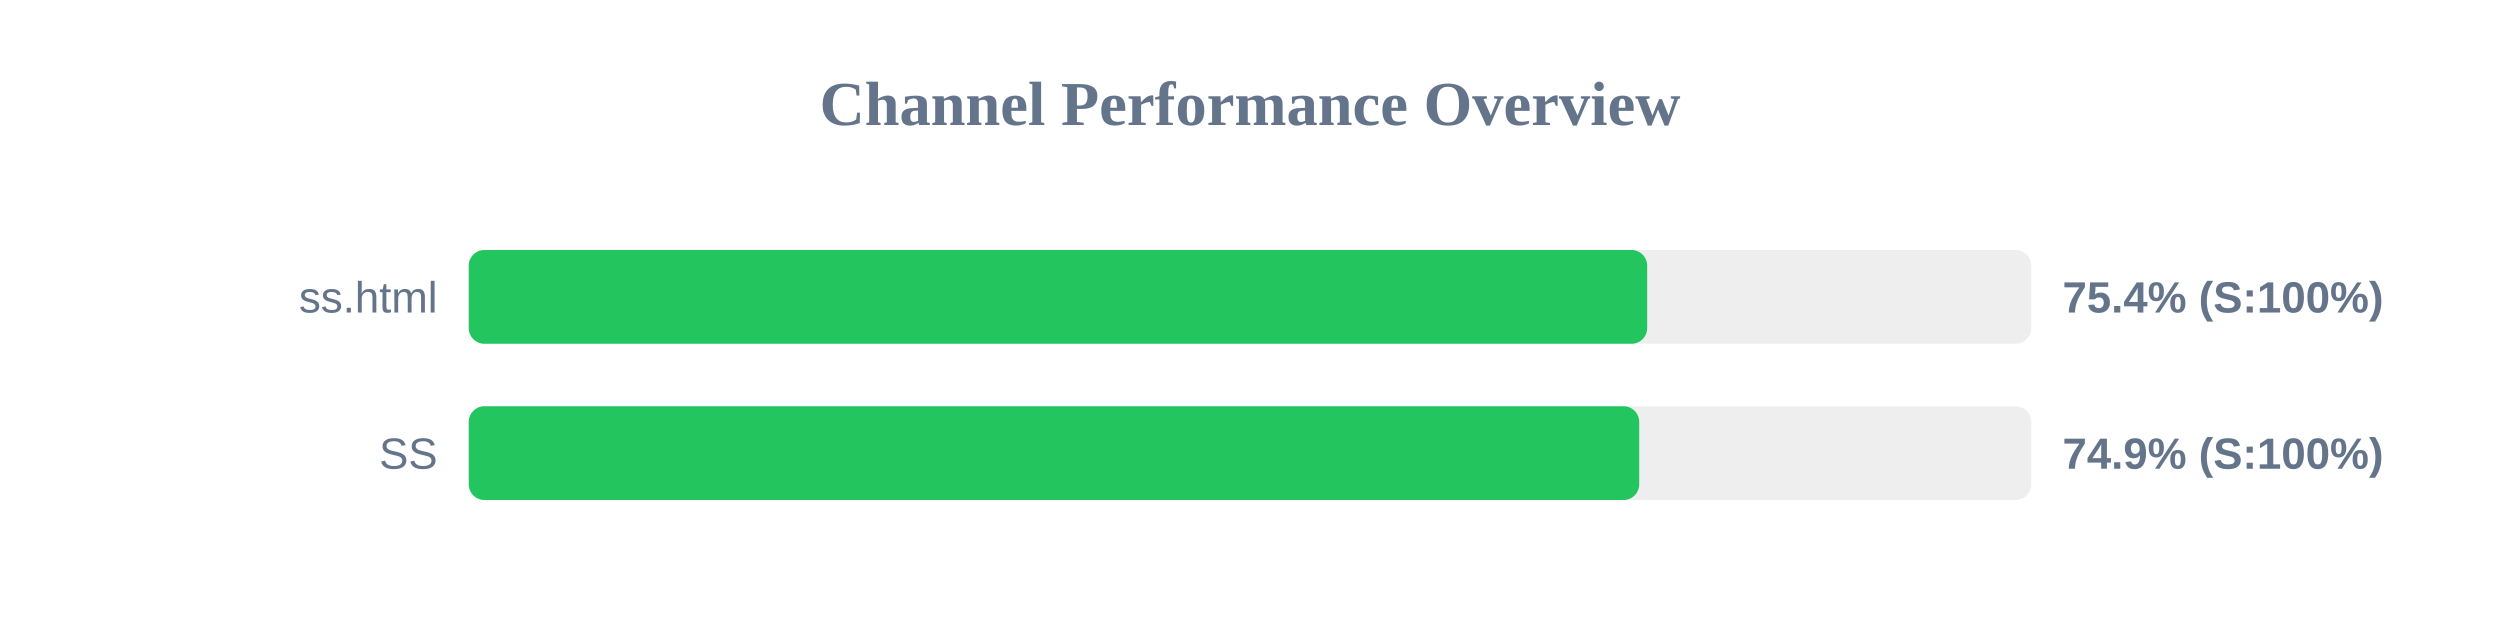
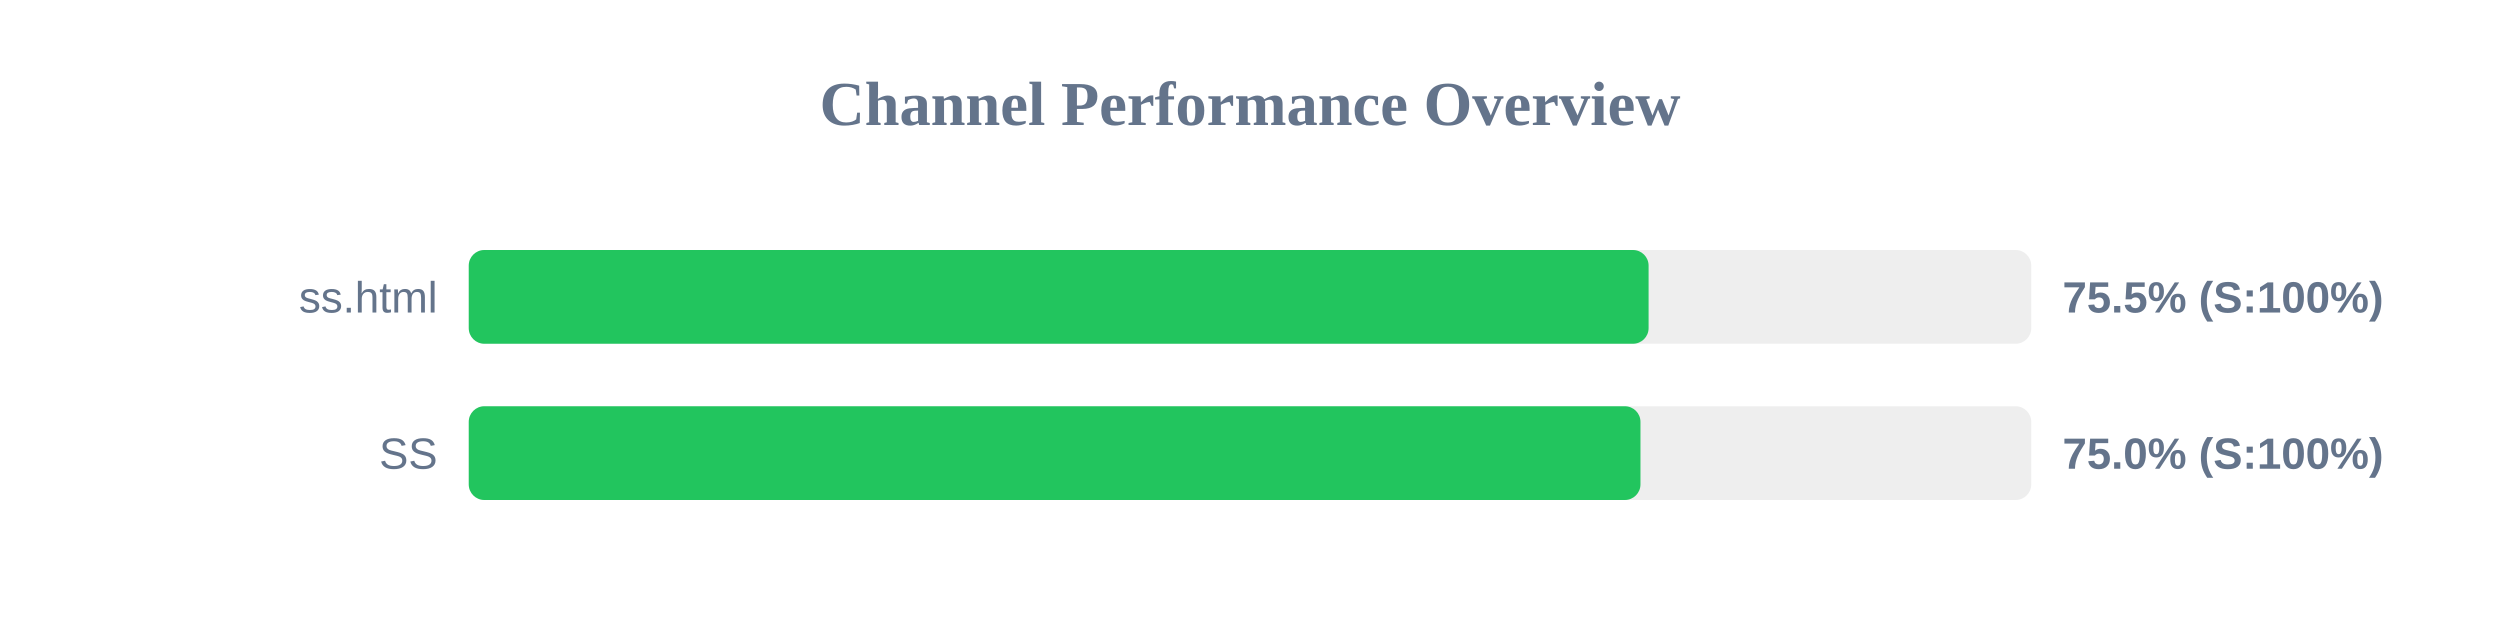
<svg xmlns="http://www.w3.org/2000/svg" width="800" height="200" version="1.1">
  <style>
        .row { font: 14px Arial; fill: #64748b; }
        .score { font: bold 14px Arial; fill: #64748b; }
    </style>
  <text x="400" y="40" text-anchor="middle" font-size="20px" font-weight="bold" fill="#64748b">Channel Performance Overview</text>
  <rect x="150" y="80" width="500" height="30" fill="#eee" rx="5" />
-   <rect x="150" y="80" width="377.1" height="30" fill="#22c55e" rx="5" />
+   <rect x="150" y="80" width="377.55" height="30" fill="#22c55e" rx="5" />
  <text x="140" y="100" text-anchor="end" class="row">ss.html</text>
-   <text x="660" y="100" text-anchor="start" class="score">75.4% (S:100%)</text>
+   <text x="660" y="100" text-anchor="start" class="score">75.5% (S:100%)</text>
  <rect x="150" y="130" width="500" height="30" fill="#eee" rx="5" />
-   <rect x="150" y="130" width="374.55" height="30" fill="#22c55e" rx="5" />
+   <rect x="150" y="130" width="374.95" height="30" fill="#22c55e" rx="5" />
  <text x="140" y="150" text-anchor="end" class="row">SS</text>
-   <text x="660" y="150" text-anchor="start" class="score">74.9% (S:100%)</text>
+   <text x="660" y="150" text-anchor="start" class="score">75.0% (S:100%)</text>
</svg>
